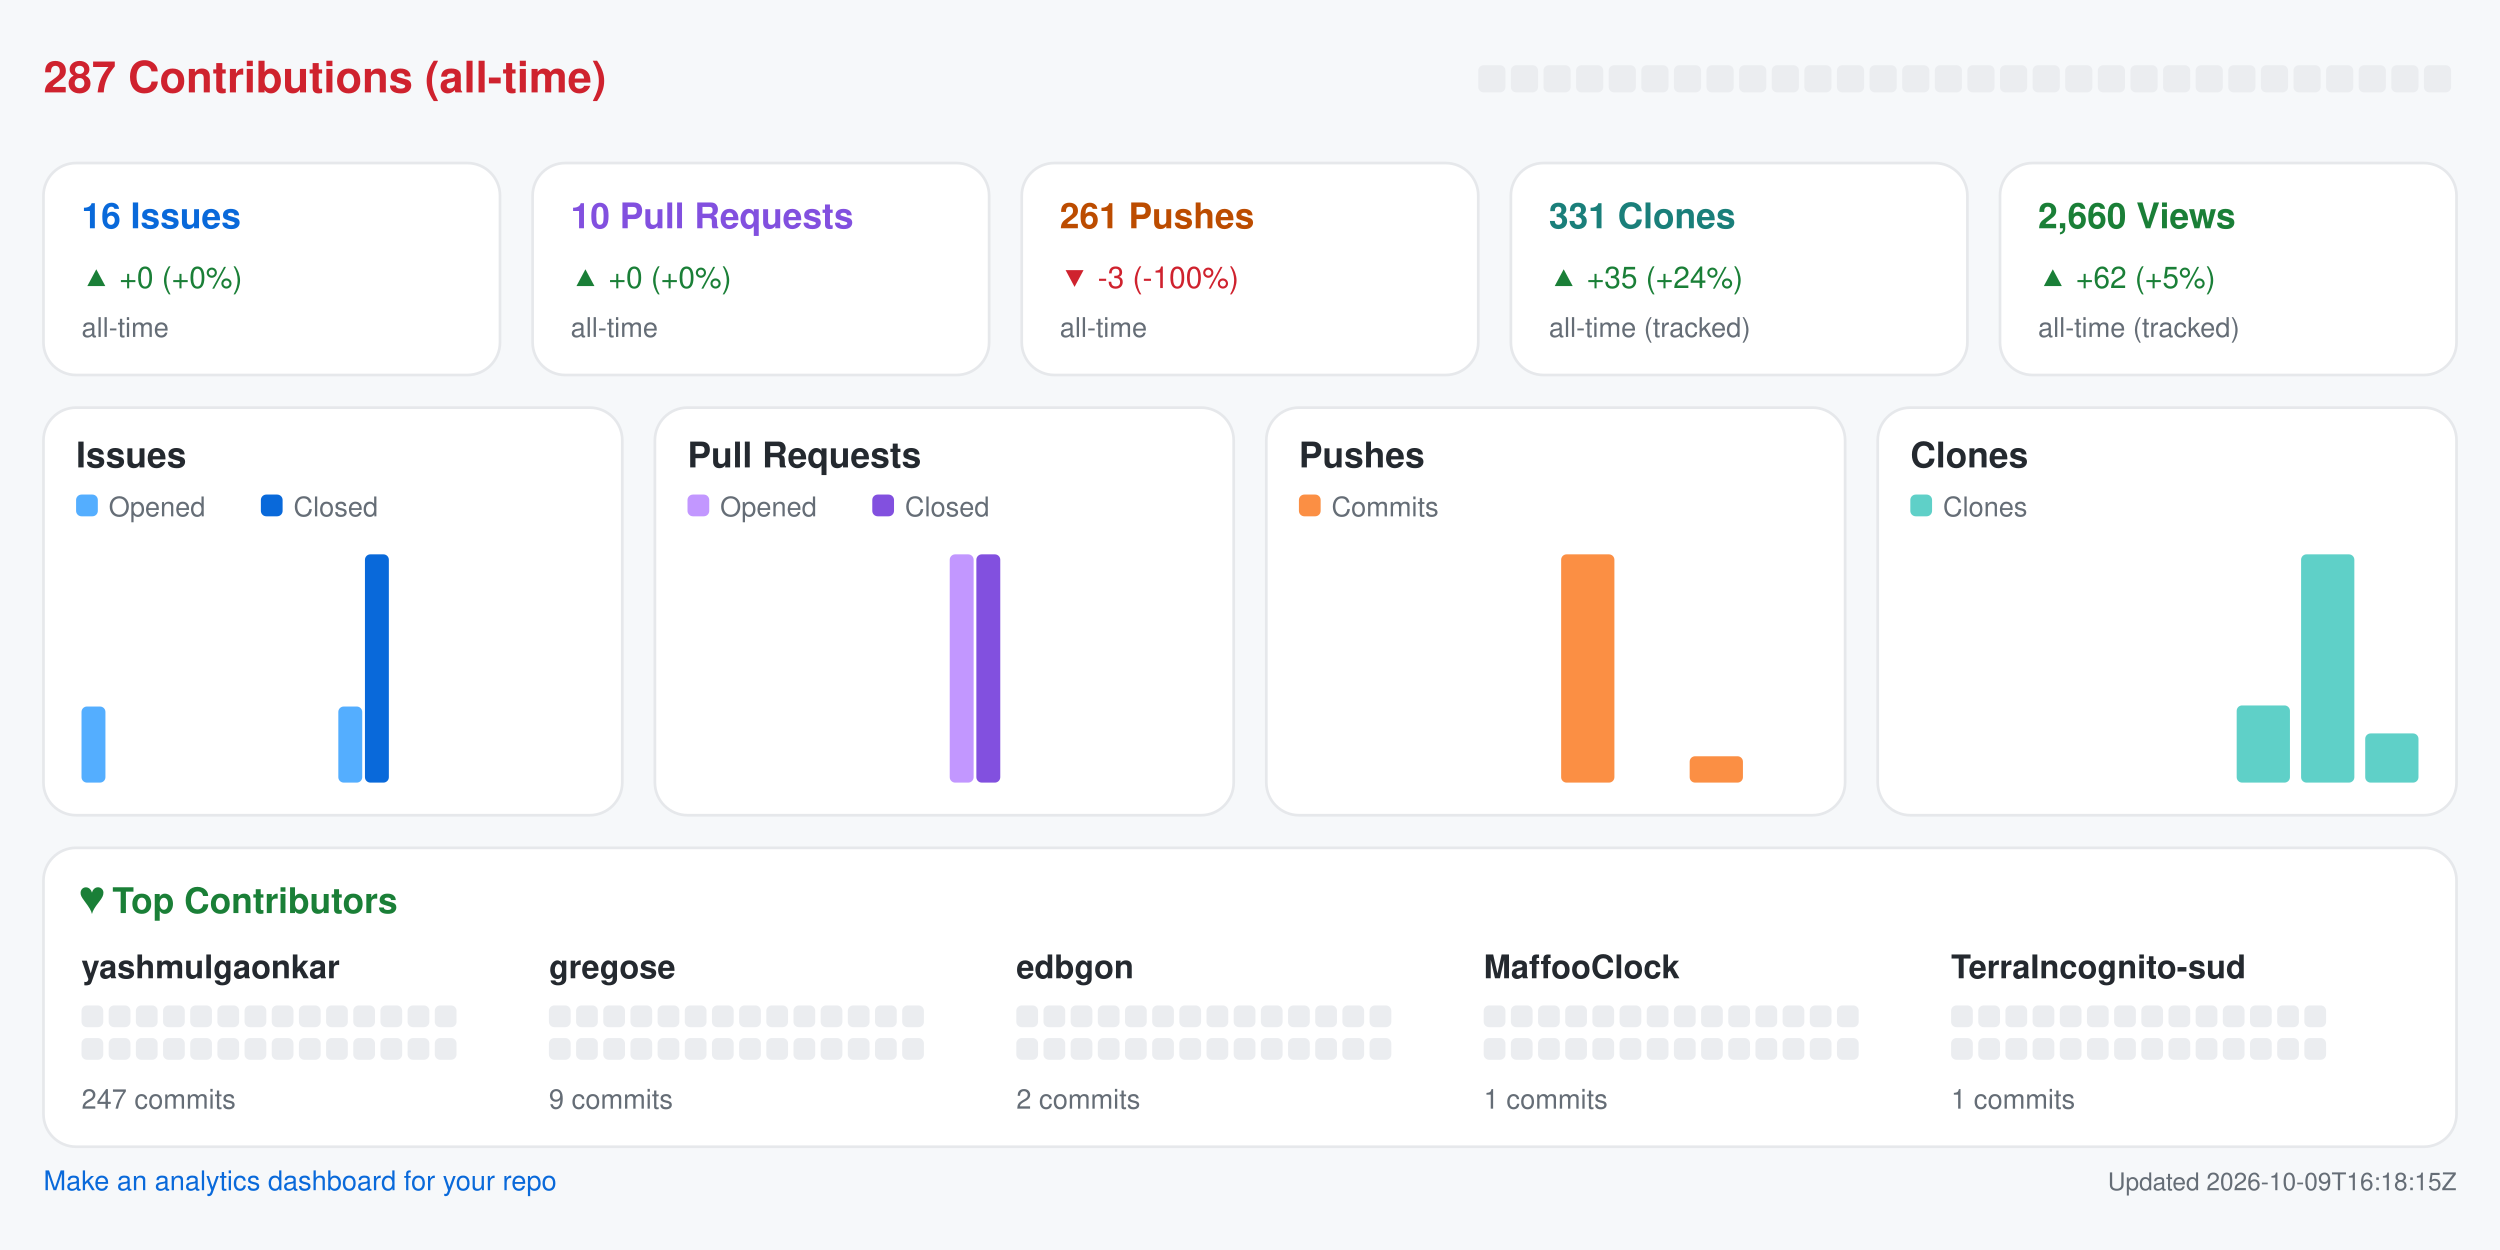
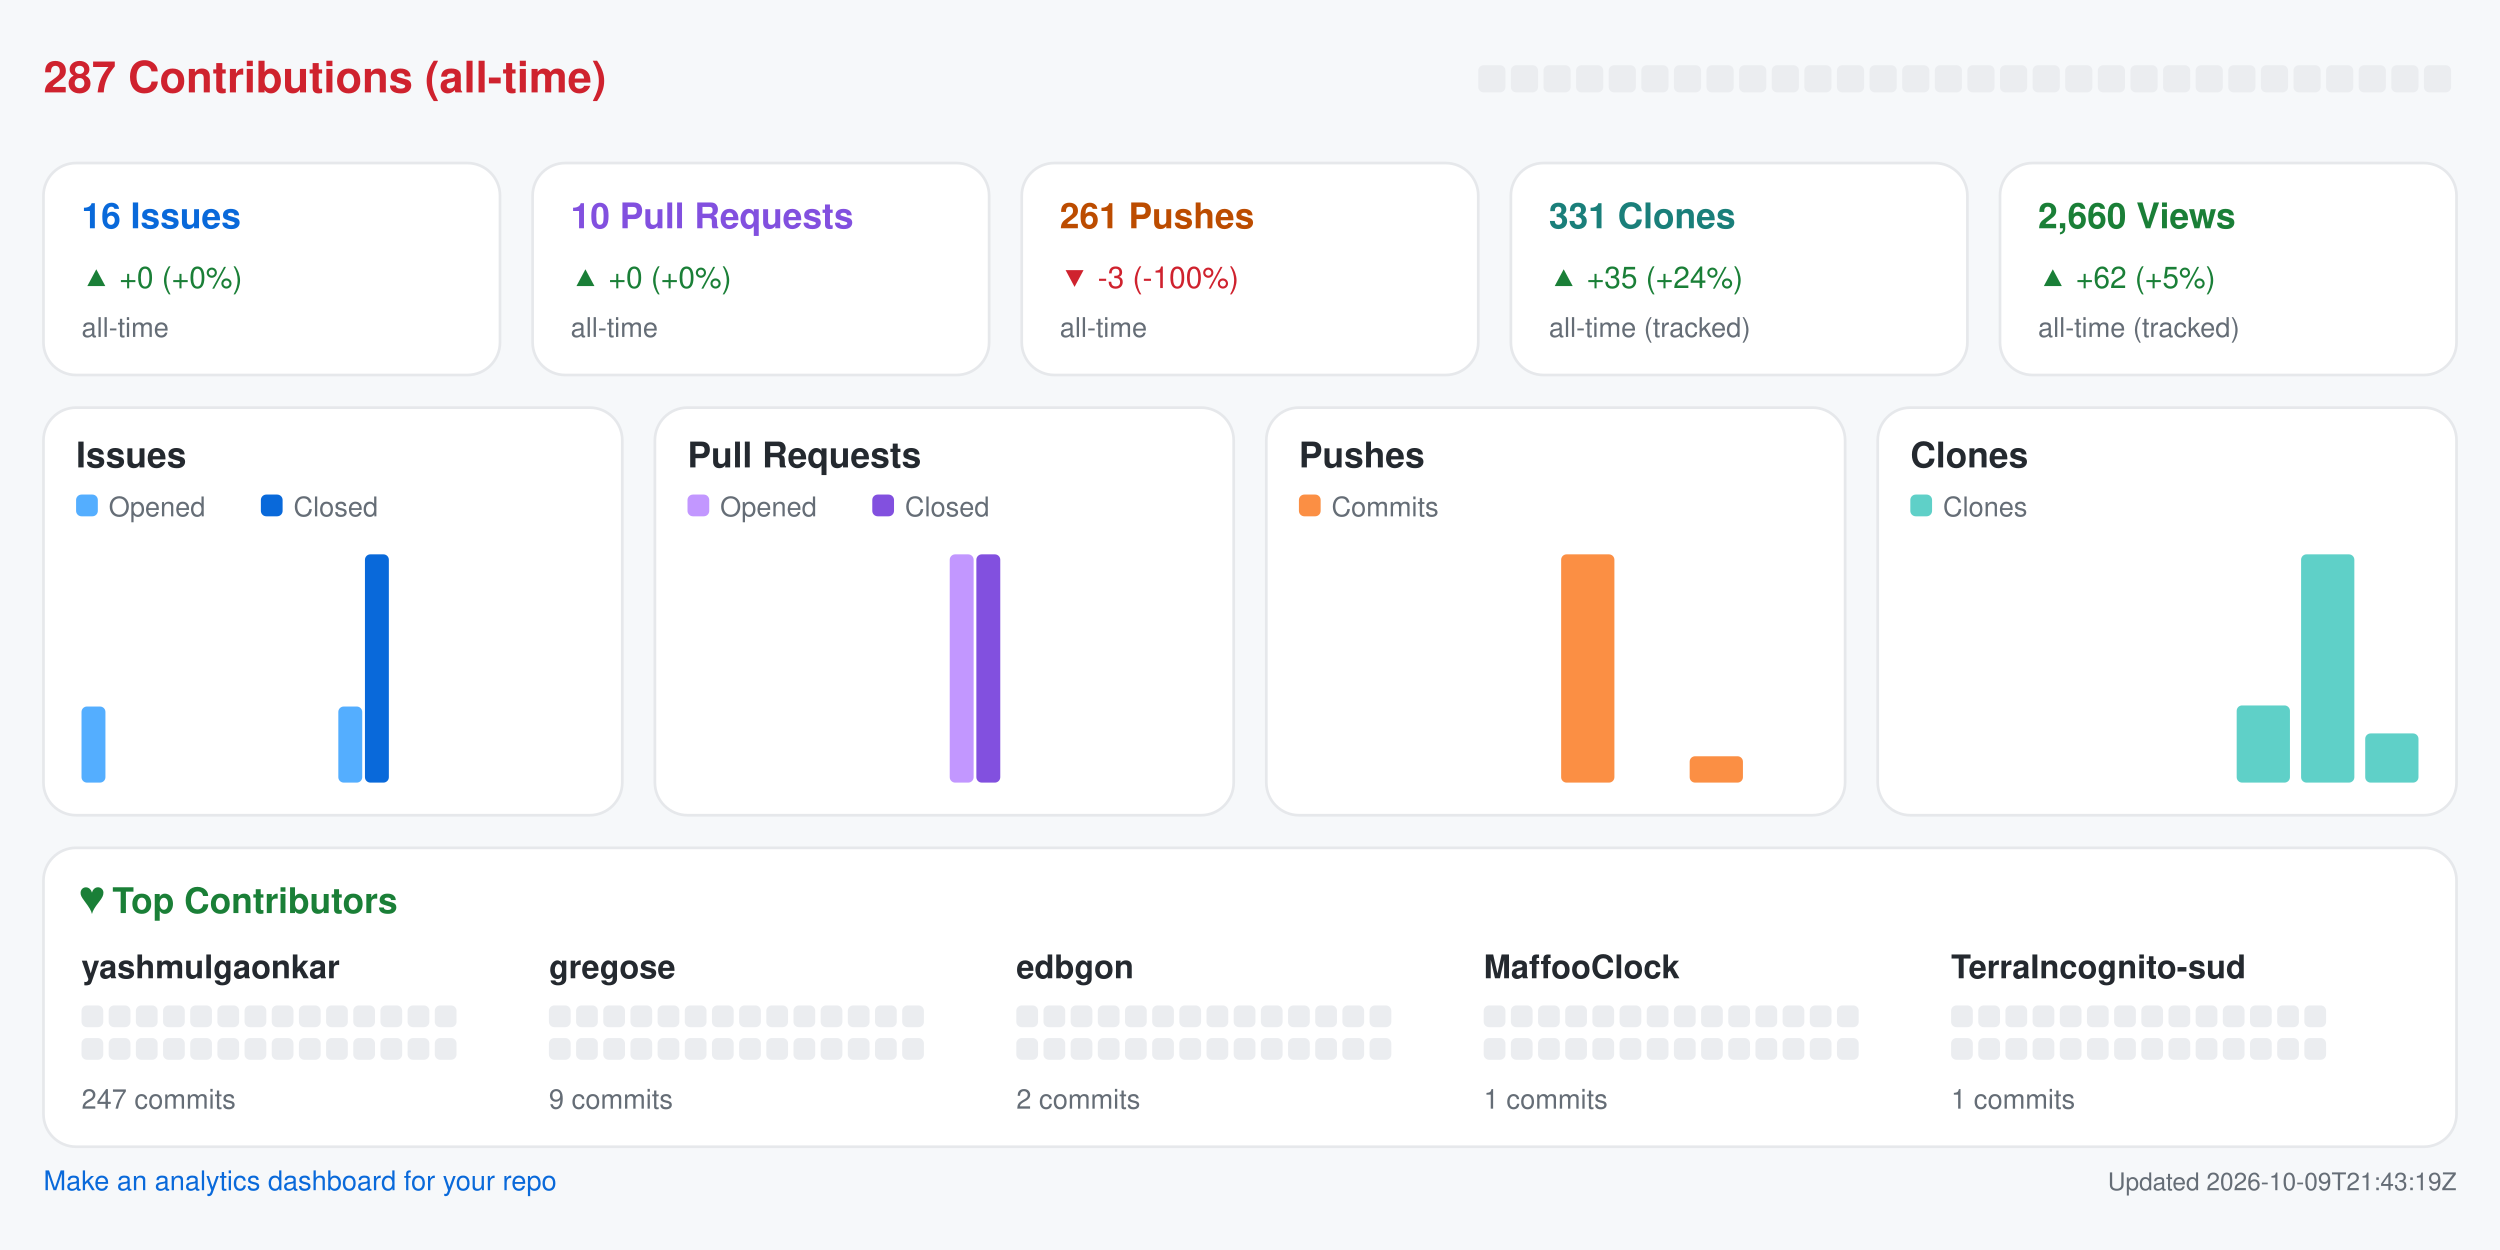
<svg xmlns="http://www.w3.org/2000/svg" width="920" height="460" viewBox="0 0 920 460" role="img" aria-label="Repository analytics for yashmulgaonkar/halo">
  <rect x="0.0" y="0.0" width="920.0" height="460.0" rx="0" fill="#f6f8fa" />
  <text x="16.0" y="34.0" fill="#cf222e" font-size="16" font-family="-apple-system,BlinkMacSystemFont,Segoe UI,Helvetica,Arial,sans-serif" font-weight="600" text-anchor="start">287 Contributions (all-time)</text>
  <rect x="544.0" y="24.0" width="10.0" height="10.0" rx="2" fill="#ebedf0" />
  <rect x="556.0" y="24.0" width="10.0" height="10.0" rx="2" fill="#ebedf0" />
  <rect x="568.0" y="24.0" width="10.0" height="10.0" rx="2" fill="#ebedf0" />
  <rect x="580.0" y="24.0" width="10.0" height="10.0" rx="2" fill="#ebedf0" />
  <rect x="592.0" y="24.0" width="10.0" height="10.0" rx="2" fill="#ebedf0" />
  <rect x="604.0" y="24.0" width="10.0" height="10.0" rx="2" fill="#ebedf0" />
  <rect x="616.0" y="24.0" width="10.0" height="10.0" rx="2" fill="#ebedf0" />
  <rect x="628.0" y="24.0" width="10.0" height="10.0" rx="2" fill="#ebedf0" />
  <rect x="640.0" y="24.0" width="10.0" height="10.0" rx="2" fill="#ebedf0" />
  <rect x="652.0" y="24.0" width="10.0" height="10.0" rx="2" fill="#ebedf0" />
  <rect x="664.0" y="24.0" width="10.0" height="10.0" rx="2" fill="#ebedf0" />
  <rect x="676.0" y="24.0" width="10.0" height="10.0" rx="2" fill="#ebedf0" />
  <rect x="688.0" y="24.0" width="10.0" height="10.0" rx="2" fill="#ebedf0" />
  <rect x="700.0" y="24.0" width="10.0" height="10.0" rx="2" fill="#ebedf0" />
  <rect x="712.0" y="24.0" width="10.0" height="10.0" rx="2" fill="#ebedf0" />
  <rect x="724.0" y="24.0" width="10.0" height="10.0" rx="2" fill="#ebedf0" />
  <rect x="736.0" y="24.0" width="10.0" height="10.0" rx="2" fill="#ebedf0" />
  <rect x="748.0" y="24.0" width="10.0" height="10.0" rx="2" fill="#ebedf0" />
  <rect x="760.0" y="24.0" width="10.0" height="10.0" rx="2" fill="#ebedf0" />
  <rect x="772.0" y="24.0" width="10.0" height="10.0" rx="2" fill="#ebedf0" />
  <rect x="784.0" y="24.0" width="10.0" height="10.0" rx="2" fill="#ebedf0" />
  <rect x="796.0" y="24.0" width="10.0" height="10.0" rx="2" fill="#ebedf0" />
  <rect x="808.0" y="24.0" width="10.0" height="10.0" rx="2" fill="#ebedf0" />
  <rect x="820.0" y="24.0" width="10.0" height="10.0" rx="2" fill="#ebedf0" />
  <rect x="832.0" y="24.0" width="10.0" height="10.0" rx="2" fill="#ebedf0" />
  <rect x="844.0" y="24.0" width="10.0" height="10.0" rx="2" fill="#ebedf0" />
  <rect x="856.0" y="24.0" width="10.0" height="10.0" rx="2" fill="#ebedf0" />
  <rect x="868.0" y="24.0" width="10.0" height="10.0" rx="2" fill="#ebedf0" />
  <rect x="880.0" y="24.0" width="10.0" height="10.0" rx="2" fill="#ebedf0" />
  <rect x="892.0" y="24.0" width="10.0" height="10.0" rx="2" fill="#ebedf0" />
  <rect x="16.0" y="60.0" width="168.0" height="78.0" rx="12" fill="#ffffff" stroke="#e6e8eb" />
  <text x="30.0" y="84.0" fill="#0969da" font-size="13" font-family="-apple-system,BlinkMacSystemFont,Segoe UI,Helvetica,Arial,sans-serif" font-weight="600" text-anchor="start">16 Issues</text>
  <text x="30.0" y="106.0" fill="#1a7f37" font-size="11" font-family="-apple-system,BlinkMacSystemFont,Segoe UI,Helvetica,Arial,sans-serif" font-weight="400" text-anchor="start">▲ +0 (+0%)</text>
  <text x="30.0" y="124.0" fill="#656d76" font-size="10" font-family="-apple-system,BlinkMacSystemFont,Segoe UI,Helvetica,Arial,sans-serif" font-weight="400" text-anchor="start">all-time</text>
  <rect x="196.0" y="60.0" width="168.0" height="78.0" rx="12" fill="#ffffff" stroke="#e6e8eb" />
  <text x="210.0" y="84.0" fill="#8250df" font-size="13" font-family="-apple-system,BlinkMacSystemFont,Segoe UI,Helvetica,Arial,sans-serif" font-weight="600" text-anchor="start">10 Pull Requests</text>
  <text x="210.0" y="106.0" fill="#1a7f37" font-size="11" font-family="-apple-system,BlinkMacSystemFont,Segoe UI,Helvetica,Arial,sans-serif" font-weight="400" text-anchor="start">▲ +0 (+0%)</text>
  <text x="210.0" y="124.0" fill="#656d76" font-size="10" font-family="-apple-system,BlinkMacSystemFont,Segoe UI,Helvetica,Arial,sans-serif" font-weight="400" text-anchor="start">all-time</text>
  <rect x="376.0" y="60.0" width="168.0" height="78.0" rx="12" fill="#ffffff" stroke="#e6e8eb" />
  <text x="390.0" y="84.0" fill="#bc4c00" font-size="13" font-family="-apple-system,BlinkMacSystemFont,Segoe UI,Helvetica,Arial,sans-serif" font-weight="600" text-anchor="start">261 Pushes</text>
  <text x="390.0" y="106.0" fill="#cf222e" font-size="11" font-family="-apple-system,BlinkMacSystemFont,Segoe UI,Helvetica,Arial,sans-serif" font-weight="400" text-anchor="start">▼ -3 (-100%)</text>
  <text x="390.0" y="124.0" fill="#656d76" font-size="10" font-family="-apple-system,BlinkMacSystemFont,Segoe UI,Helvetica,Arial,sans-serif" font-weight="400" text-anchor="start">all-time</text>
  <rect x="556.0" y="60.0" width="168.0" height="78.0" rx="12" fill="#ffffff" stroke="#e6e8eb" />
  <text x="570.0" y="84.0" fill="#1a7f7a" font-size="13" font-family="-apple-system,BlinkMacSystemFont,Segoe UI,Helvetica,Arial,sans-serif" font-weight="600" text-anchor="start">331 Clones</text>
  <text x="570.0" y="106.0" fill="#1a7f37" font-size="11" font-family="-apple-system,BlinkMacSystemFont,Segoe UI,Helvetica,Arial,sans-serif" font-weight="400" text-anchor="start">▲ +35 (+24%)</text>
  <text x="570.0" y="124.0" fill="#656d76" font-size="10" font-family="-apple-system,BlinkMacSystemFont,Segoe UI,Helvetica,Arial,sans-serif" font-weight="400" text-anchor="start">all-time (tracked)</text>
  <rect x="736.0" y="60.0" width="168.0" height="78.0" rx="12" fill="#ffffff" stroke="#e6e8eb" />
  <text x="750.0" y="84.0" fill="#1a7f37" font-size="13" font-family="-apple-system,BlinkMacSystemFont,Segoe UI,Helvetica,Arial,sans-serif" font-weight="600" text-anchor="start">2,660 Views</text>
  <text x="750.0" y="106.0" fill="#1a7f37" font-size="11" font-family="-apple-system,BlinkMacSystemFont,Segoe UI,Helvetica,Arial,sans-serif" font-weight="400" text-anchor="start">▲ +62 (+5%)</text>
  <text x="750.0" y="124.0" fill="#656d76" font-size="10" font-family="-apple-system,BlinkMacSystemFont,Segoe UI,Helvetica,Arial,sans-serif" font-weight="400" text-anchor="start">all-time (tracked)</text>
  <rect x="16.0" y="150.0" width="213.0" height="150.0" rx="12" fill="#ffffff" stroke="#e6e8eb" />
  <text x="28.0" y="172.0" fill="#24292f" font-size="13" font-family="-apple-system,BlinkMacSystemFont,Segoe UI,Helvetica,Arial,sans-serif" font-weight="600" text-anchor="start">Issues</text>
  <rect x="28.0" y="182.0" width="8.0" height="8.0" rx="2" fill="#54aeff" />
  <text x="40.0" y="190.0" fill="#656d76" font-size="10" font-family="-apple-system,BlinkMacSystemFont,Segoe UI,Helvetica,Arial,sans-serif" font-weight="400" text-anchor="start">Opened</text>
  <rect x="96.0" y="182.0" width="8.0" height="8.0" rx="2" fill="#0969da" />
  <text x="108.0" y="190.0" fill="#656d76" font-size="10" font-family="-apple-system,BlinkMacSystemFont,Segoe UI,Helvetica,Arial,sans-serif" font-weight="400" text-anchor="start">Closed</text>
  <rect x="30.0" y="260.0" width="8.8" height="28.0" rx="2" fill="#54aeff" />
  <rect x="39.8" y="288.0" width="8.8" height="0.0" rx="2" fill="#0969da" />
  <rect x="53.6" y="288.0" width="8.8" height="0.0" rx="2" fill="#54aeff" />
  <rect x="63.4" y="288.0" width="8.8" height="0.0" rx="2" fill="#0969da" />
  <rect x="77.2" y="288.0" width="8.8" height="0.0" rx="2" fill="#54aeff" />
  <rect x="87.1" y="288.0" width="8.8" height="0.0" rx="2" fill="#0969da" />
  <rect x="100.9" y="288.0" width="8.8" height="0.0" rx="2" fill="#54aeff" />
  <rect x="110.7" y="288.0" width="8.8" height="0.0" rx="2" fill="#0969da" />
  <rect x="124.5" y="260.0" width="8.8" height="28.0" rx="2" fill="#54aeff" />
  <rect x="134.3" y="204.0" width="8.8" height="84.0" rx="2" fill="#0969da" />
  <rect x="148.1" y="288.0" width="8.8" height="0.0" rx="2" fill="#54aeff" />
  <rect x="157.9" y="288.0" width="8.8" height="0.0" rx="2" fill="#0969da" />
  <rect x="171.8" y="288.0" width="8.8" height="0.0" rx="2" fill="#54aeff" />
  <rect x="181.6" y="288.0" width="8.8" height="0.0" rx="2" fill="#0969da" />
  <rect x="195.4" y="288.0" width="8.8" height="0.0" rx="2" fill="#54aeff" />
  <rect x="205.2" y="288.0" width="8.8" height="0.0" rx="2" fill="#0969da" />
  <rect x="241.0" y="150.0" width="213.0" height="150.0" rx="12" fill="#ffffff" stroke="#e6e8eb" />
  <text x="253.0" y="172.0" fill="#24292f" font-size="13" font-family="-apple-system,BlinkMacSystemFont,Segoe UI,Helvetica,Arial,sans-serif" font-weight="600" text-anchor="start">Pull Requests</text>
  <rect x="253.0" y="182.0" width="8.0" height="8.0" rx="2" fill="#c297ff" />
  <text x="265.0" y="190.0" fill="#656d76" font-size="10" font-family="-apple-system,BlinkMacSystemFont,Segoe UI,Helvetica,Arial,sans-serif" font-weight="400" text-anchor="start">Opened</text>
  <rect x="321.0" y="182.0" width="8.0" height="8.0" rx="2" fill="#8250df" />
  <text x="333.0" y="190.0" fill="#656d76" font-size="10" font-family="-apple-system,BlinkMacSystemFont,Segoe UI,Helvetica,Arial,sans-serif" font-weight="400" text-anchor="start">Closed</text>
  <rect x="255.0" y="288.0" width="8.8" height="0.0" rx="2" fill="#c297ff" />
  <rect x="264.8" y="288.0" width="8.8" height="0.0" rx="2" fill="#8250df" />
  <rect x="278.6" y="288.0" width="8.8" height="0.0" rx="2" fill="#c297ff" />
  <rect x="288.4" y="288.0" width="8.8" height="0.0" rx="2" fill="#8250df" />
  <rect x="302.2" y="288.0" width="8.8" height="0.0" rx="2" fill="#c297ff" />
  <rect x="312.1" y="288.0" width="8.8" height="0.0" rx="2" fill="#8250df" />
  <rect x="325.9" y="288.0" width="8.8" height="0.0" rx="2" fill="#c297ff" />
  <rect x="335.7" y="288.0" width="8.8" height="0.0" rx="2" fill="#8250df" />
  <rect x="349.5" y="204.0" width="8.8" height="84.0" rx="2" fill="#c297ff" />
  <rect x="359.3" y="204.0" width="8.8" height="84.0" rx="2" fill="#8250df" />
  <rect x="373.1" y="288.0" width="8.8" height="0.0" rx="2" fill="#c297ff" />
  <rect x="382.9" y="288.0" width="8.8" height="0.0" rx="2" fill="#8250df" />
  <rect x="396.8" y="288.0" width="8.8" height="0.0" rx="2" fill="#c297ff" />
  <rect x="406.6" y="288.0" width="8.8" height="0.0" rx="2" fill="#8250df" />
  <rect x="420.4" y="288.0" width="8.8" height="0.0" rx="2" fill="#c297ff" />
  <rect x="430.2" y="288.0" width="8.8" height="0.0" rx="2" fill="#8250df" />
  <rect x="466.0" y="150.0" width="213.0" height="150.0" rx="12" fill="#ffffff" stroke="#e6e8eb" />
  <text x="478.0" y="172.0" fill="#24292f" font-size="13" font-family="-apple-system,BlinkMacSystemFont,Segoe UI,Helvetica,Arial,sans-serif" font-weight="600" text-anchor="start">Pushes</text>
  <rect x="478.0" y="182.0" width="8.0" height="8.0" rx="2" fill="#fb8f44" />
  <text x="490.0" y="190.0" fill="#656d76" font-size="10" font-family="-apple-system,BlinkMacSystemFont,Segoe UI,Helvetica,Arial,sans-serif" font-weight="400" text-anchor="start">Commits</text>
  <rect x="480.0" y="288.0" width="19.6" height="0.0" rx="2" fill="#fb8f44" />
  <rect x="503.6" y="288.0" width="19.6" height="0.0" rx="2" fill="#fb8f44" />
  <rect x="527.2" y="288.0" width="19.6" height="0.0" rx="2" fill="#fb8f44" />
  <rect x="550.9" y="288.0" width="19.6" height="0.0" rx="2" fill="#fb8f44" />
  <rect x="574.5" y="204.0" width="19.6" height="84.0" rx="2" fill="#fb8f44" />
  <rect x="598.1" y="288.0" width="19.6" height="0.0" rx="2" fill="#fb8f44" />
  <rect x="621.8" y="278.3" width="19.6" height="9.7" rx="2" fill="#fb8f44" />
  <rect x="645.4" y="288.0" width="19.6" height="0.0" rx="2" fill="#fb8f44" />
  <rect x="691.0" y="150.0" width="213.0" height="150.0" rx="12" fill="#ffffff" stroke="#e6e8eb" />
  <text x="703.0" y="172.0" fill="#24292f" font-size="13" font-family="-apple-system,BlinkMacSystemFont,Segoe UI,Helvetica,Arial,sans-serif" font-weight="600" text-anchor="start">Clones</text>
  <rect x="703.0" y="182.0" width="8.0" height="8.0" rx="2" fill="#5fd0c8" />
  <text x="715.0" y="190.0" fill="#656d76" font-size="10" font-family="-apple-system,BlinkMacSystemFont,Segoe UI,Helvetica,Arial,sans-serif" font-weight="400" text-anchor="start">Clones</text>
  <rect x="705.0" y="288.0" width="19.6" height="0.0" rx="2" fill="#5fd0c8" />
  <rect x="728.6" y="288.0" width="19.6" height="0.0" rx="2" fill="#5fd0c8" />
  <rect x="752.2" y="288.0" width="19.6" height="0.0" rx="2" fill="#5fd0c8" />
  <rect x="775.9" y="288.0" width="19.6" height="0.0" rx="2" fill="#5fd0c8" />
  <rect x="799.5" y="288.0" width="19.6" height="0.0" rx="2" fill="#5fd0c8" />
  <rect x="823.1" y="259.6" width="19.6" height="28.4" rx="2" fill="#5fd0c8" />
  <rect x="846.8" y="204.0" width="19.6" height="84.0" rx="2" fill="#5fd0c8" />
  <rect x="870.4" y="269.9" width="19.6" height="18.1" rx="2" fill="#5fd0c8" />
  <rect x="16.0" y="312.0" width="888.0" height="110.0" rx="12" fill="#ffffff" stroke="#e6e8eb" />
  <text x="30.0" y="336.0" fill="#1a7f37" font-size="13" font-family="-apple-system,BlinkMacSystemFont,Segoe UI,Helvetica,Arial,sans-serif" font-weight="600" text-anchor="start">♥  Top Contributors</text>
  <text x="30.0" y="360.0" fill="#24292f" font-size="12" font-family="-apple-system,BlinkMacSystemFont,Segoe UI,Helvetica,Arial,sans-serif" font-weight="600" text-anchor="start">yashmulgaonkar</text>
  <rect x="30.0" y="370.0" width="8.0" height="8.0" rx="2" fill="#ebedf0" />
  <rect x="40.0" y="370.0" width="8.0" height="8.0" rx="2" fill="#ebedf0" />
  <rect x="50.0" y="370.0" width="8.0" height="8.0" rx="2" fill="#ebedf0" />
  <rect x="60.0" y="370.0" width="8.0" height="8.0" rx="2" fill="#ebedf0" />
  <rect x="70.0" y="370.0" width="8.0" height="8.0" rx="2" fill="#ebedf0" />
  <rect x="80.0" y="370.0" width="8.0" height="8.0" rx="2" fill="#ebedf0" />
  <rect x="90.0" y="370.0" width="8.0" height="8.0" rx="2" fill="#ebedf0" />
  <rect x="100.0" y="370.0" width="8.0" height="8.0" rx="2" fill="#ebedf0" />
  <rect x="110.0" y="370.0" width="8.0" height="8.0" rx="2" fill="#ebedf0" />
  <rect x="120.0" y="370.0" width="8.0" height="8.0" rx="2" fill="#ebedf0" />
  <rect x="130.0" y="370.0" width="8.0" height="8.0" rx="2" fill="#ebedf0" />
  <rect x="140.0" y="370.0" width="8.0" height="8.0" rx="2" fill="#ebedf0" />
  <rect x="150.0" y="370.0" width="8.0" height="8.0" rx="2" fill="#ebedf0" />
  <rect x="160.0" y="370.0" width="8.0" height="8.0" rx="2" fill="#ebedf0" />
  <rect x="30.0" y="382.0" width="8.0" height="8.0" rx="2" fill="#ebedf0" />
  <rect x="40.0" y="382.0" width="8.0" height="8.0" rx="2" fill="#ebedf0" />
  <rect x="50.0" y="382.0" width="8.0" height="8.0" rx="2" fill="#ebedf0" />
  <rect x="60.0" y="382.0" width="8.0" height="8.0" rx="2" fill="#ebedf0" />
  <rect x="70.0" y="382.0" width="8.0" height="8.0" rx="2" fill="#ebedf0" />
  <rect x="80.0" y="382.0" width="8.0" height="8.0" rx="2" fill="#ebedf0" />
  <rect x="90.0" y="382.0" width="8.0" height="8.0" rx="2" fill="#ebedf0" />
  <rect x="100.0" y="382.0" width="8.0" height="8.0" rx="2" fill="#ebedf0" />
  <rect x="110.0" y="382.0" width="8.0" height="8.0" rx="2" fill="#ebedf0" />
  <rect x="120.0" y="382.0" width="8.0" height="8.0" rx="2" fill="#ebedf0" />
  <rect x="130.0" y="382.0" width="8.0" height="8.0" rx="2" fill="#ebedf0" />
  <rect x="140.0" y="382.0" width="8.0" height="8.0" rx="2" fill="#ebedf0" />
  <rect x="150.0" y="382.0" width="8.0" height="8.0" rx="2" fill="#ebedf0" />
  <rect x="160.0" y="382.0" width="8.0" height="8.0" rx="2" fill="#ebedf0" />
  <text x="30.0" y="408.0" fill="#656d76" font-size="10" font-family="-apple-system,BlinkMacSystemFont,Segoe UI,Helvetica,Arial,sans-serif" font-weight="400" text-anchor="start">247 commits</text>
  <text x="202.0" y="360.0" fill="#24292f" font-size="12" font-family="-apple-system,BlinkMacSystemFont,Segoe UI,Helvetica,Arial,sans-serif" font-weight="600" text-anchor="start">gregose</text>
  <rect x="202.0" y="370.0" width="8.0" height="8.0" rx="2" fill="#ebedf0" />
  <rect x="212.0" y="370.0" width="8.0" height="8.0" rx="2" fill="#ebedf0" />
  <rect x="222.0" y="370.0" width="8.0" height="8.0" rx="2" fill="#ebedf0" />
  <rect x="232.0" y="370.0" width="8.0" height="8.0" rx="2" fill="#ebedf0" />
  <rect x="242.0" y="370.0" width="8.0" height="8.0" rx="2" fill="#ebedf0" />
  <rect x="252.0" y="370.0" width="8.0" height="8.0" rx="2" fill="#ebedf0" />
  <rect x="262.0" y="370.0" width="8.0" height="8.0" rx="2" fill="#ebedf0" />
  <rect x="272.0" y="370.0" width="8.0" height="8.0" rx="2" fill="#ebedf0" />
  <rect x="282.0" y="370.0" width="8.0" height="8.0" rx="2" fill="#ebedf0" />
  <rect x="292.0" y="370.0" width="8.0" height="8.0" rx="2" fill="#ebedf0" />
  <rect x="302.0" y="370.0" width="8.0" height="8.0" rx="2" fill="#ebedf0" />
  <rect x="312.0" y="370.0" width="8.0" height="8.0" rx="2" fill="#ebedf0" />
  <rect x="322.0" y="370.0" width="8.0" height="8.0" rx="2" fill="#ebedf0" />
  <rect x="332.0" y="370.0" width="8.0" height="8.0" rx="2" fill="#ebedf0" />
  <rect x="202.0" y="382.0" width="8.0" height="8.0" rx="2" fill="#ebedf0" />
  <rect x="212.0" y="382.0" width="8.0" height="8.0" rx="2" fill="#ebedf0" />
  <rect x="222.0" y="382.0" width="8.0" height="8.0" rx="2" fill="#ebedf0" />
  <rect x="232.0" y="382.0" width="8.0" height="8.0" rx="2" fill="#ebedf0" />
  <rect x="242.0" y="382.0" width="8.0" height="8.0" rx="2" fill="#ebedf0" />
  <rect x="252.0" y="382.0" width="8.0" height="8.0" rx="2" fill="#ebedf0" />
  <rect x="262.0" y="382.0" width="8.0" height="8.0" rx="2" fill="#ebedf0" />
  <rect x="272.0" y="382.0" width="8.0" height="8.0" rx="2" fill="#ebedf0" />
  <rect x="282.0" y="382.0" width="8.0" height="8.0" rx="2" fill="#ebedf0" />
  <rect x="292.0" y="382.0" width="8.0" height="8.0" rx="2" fill="#ebedf0" />
  <rect x="302.0" y="382.0" width="8.0" height="8.0" rx="2" fill="#ebedf0" />
  <rect x="312.0" y="382.0" width="8.0" height="8.0" rx="2" fill="#ebedf0" />
  <rect x="322.0" y="382.0" width="8.0" height="8.0" rx="2" fill="#ebedf0" />
  <rect x="332.0" y="382.0" width="8.0" height="8.0" rx="2" fill="#ebedf0" />
  <text x="202.0" y="408.0" fill="#656d76" font-size="10" font-family="-apple-system,BlinkMacSystemFont,Segoe UI,Helvetica,Arial,sans-serif" font-weight="400" text-anchor="start">9 commits</text>
  <text x="374.0" y="360.0" fill="#24292f" font-size="12" font-family="-apple-system,BlinkMacSystemFont,Segoe UI,Helvetica,Arial,sans-serif" font-weight="600" text-anchor="start">edbgon</text>
  <rect x="374.0" y="370.0" width="8.0" height="8.0" rx="2" fill="#ebedf0" />
  <rect x="384.0" y="370.0" width="8.0" height="8.0" rx="2" fill="#ebedf0" />
  <rect x="394.0" y="370.0" width="8.0" height="8.0" rx="2" fill="#ebedf0" />
  <rect x="404.0" y="370.0" width="8.0" height="8.0" rx="2" fill="#ebedf0" />
  <rect x="414.0" y="370.0" width="8.0" height="8.0" rx="2" fill="#ebedf0" />
  <rect x="424.0" y="370.0" width="8.0" height="8.0" rx="2" fill="#ebedf0" />
  <rect x="434.0" y="370.0" width="8.0" height="8.0" rx="2" fill="#ebedf0" />
  <rect x="444.0" y="370.0" width="8.0" height="8.0" rx="2" fill="#ebedf0" />
  <rect x="454.0" y="370.0" width="8.0" height="8.0" rx="2" fill="#ebedf0" />
  <rect x="464.0" y="370.0" width="8.0" height="8.0" rx="2" fill="#ebedf0" />
  <rect x="474.0" y="370.0" width="8.0" height="8.0" rx="2" fill="#ebedf0" />
  <rect x="484.0" y="370.0" width="8.0" height="8.0" rx="2" fill="#ebedf0" />
  <rect x="494.0" y="370.0" width="8.0" height="8.0" rx="2" fill="#ebedf0" />
  <rect x="504.0" y="370.0" width="8.0" height="8.0" rx="2" fill="#ebedf0" />
  <rect x="374.0" y="382.0" width="8.0" height="8.0" rx="2" fill="#ebedf0" />
  <rect x="384.0" y="382.0" width="8.0" height="8.0" rx="2" fill="#ebedf0" />
  <rect x="394.0" y="382.0" width="8.0" height="8.0" rx="2" fill="#ebedf0" />
  <rect x="404.0" y="382.0" width="8.0" height="8.0" rx="2" fill="#ebedf0" />
  <rect x="414.0" y="382.0" width="8.0" height="8.0" rx="2" fill="#ebedf0" />
  <rect x="424.0" y="382.0" width="8.0" height="8.0" rx="2" fill="#ebedf0" />
  <rect x="434.0" y="382.0" width="8.0" height="8.0" rx="2" fill="#ebedf0" />
  <rect x="444.0" y="382.0" width="8.0" height="8.0" rx="2" fill="#ebedf0" />
  <rect x="454.0" y="382.0" width="8.0" height="8.0" rx="2" fill="#ebedf0" />
  <rect x="464.0" y="382.0" width="8.0" height="8.0" rx="2" fill="#ebedf0" />
  <rect x="474.0" y="382.0" width="8.0" height="8.0" rx="2" fill="#ebedf0" />
  <rect x="484.0" y="382.0" width="8.0" height="8.0" rx="2" fill="#ebedf0" />
  <rect x="494.0" y="382.0" width="8.0" height="8.0" rx="2" fill="#ebedf0" />
  <rect x="504.0" y="382.0" width="8.0" height="8.0" rx="2" fill="#ebedf0" />
  <text x="374.0" y="408.0" fill="#656d76" font-size="10" font-family="-apple-system,BlinkMacSystemFont,Segoe UI,Helvetica,Arial,sans-serif" font-weight="400" text-anchor="start">2 commits</text>
  <text x="546.0" y="360.0" fill="#24292f" font-size="12" font-family="-apple-system,BlinkMacSystemFont,Segoe UI,Helvetica,Arial,sans-serif" font-weight="600" text-anchor="start">MaffooClock</text>
  <rect x="546.0" y="370.0" width="8.0" height="8.0" rx="2" fill="#ebedf0" />
  <rect x="556.0" y="370.0" width="8.0" height="8.0" rx="2" fill="#ebedf0" />
  <rect x="566.0" y="370.0" width="8.0" height="8.0" rx="2" fill="#ebedf0" />
  <rect x="576.0" y="370.0" width="8.0" height="8.0" rx="2" fill="#ebedf0" />
  <rect x="586.0" y="370.0" width="8.0" height="8.0" rx="2" fill="#ebedf0" />
  <rect x="596.0" y="370.0" width="8.0" height="8.0" rx="2" fill="#ebedf0" />
  <rect x="606.0" y="370.0" width="8.0" height="8.0" rx="2" fill="#ebedf0" />
  <rect x="616.0" y="370.0" width="8.0" height="8.0" rx="2" fill="#ebedf0" />
  <rect x="626.0" y="370.0" width="8.0" height="8.0" rx="2" fill="#ebedf0" />
  <rect x="636.0" y="370.0" width="8.0" height="8.0" rx="2" fill="#ebedf0" />
  <rect x="646.0" y="370.0" width="8.0" height="8.0" rx="2" fill="#ebedf0" />
  <rect x="656.0" y="370.0" width="8.0" height="8.0" rx="2" fill="#ebedf0" />
  <rect x="666.0" y="370.0" width="8.0" height="8.0" rx="2" fill="#ebedf0" />
  <rect x="676.0" y="370.0" width="8.0" height="8.0" rx="2" fill="#ebedf0" />
  <rect x="546.0" y="382.0" width="8.0" height="8.0" rx="2" fill="#ebedf0" />
  <rect x="556.0" y="382.0" width="8.0" height="8.0" rx="2" fill="#ebedf0" />
  <rect x="566.0" y="382.0" width="8.0" height="8.0" rx="2" fill="#ebedf0" />
  <rect x="576.0" y="382.0" width="8.0" height="8.0" rx="2" fill="#ebedf0" />
  <rect x="586.0" y="382.0" width="8.0" height="8.0" rx="2" fill="#ebedf0" />
  <rect x="596.0" y="382.0" width="8.0" height="8.0" rx="2" fill="#ebedf0" />
  <rect x="606.0" y="382.0" width="8.0" height="8.0" rx="2" fill="#ebedf0" />
  <rect x="616.0" y="382.0" width="8.0" height="8.0" rx="2" fill="#ebedf0" />
  <rect x="626.0" y="382.0" width="8.0" height="8.0" rx="2" fill="#ebedf0" />
  <rect x="636.0" y="382.0" width="8.0" height="8.0" rx="2" fill="#ebedf0" />
  <rect x="646.0" y="382.0" width="8.0" height="8.0" rx="2" fill="#ebedf0" />
  <rect x="656.0" y="382.0" width="8.0" height="8.0" rx="2" fill="#ebedf0" />
  <rect x="666.0" y="382.0" width="8.0" height="8.0" rx="2" fill="#ebedf0" />
  <rect x="676.0" y="382.0" width="8.0" height="8.0" rx="2" fill="#ebedf0" />
  <text x="546.0" y="408.0" fill="#656d76" font-size="10" font-family="-apple-system,BlinkMacSystemFont,Segoe UI,Helvetica,Arial,sans-serif" font-weight="400" text-anchor="start">1 commits</text>
  <text x="718.0" y="360.0" fill="#24292f" font-size="12" font-family="-apple-system,BlinkMacSystemFont,Segoe UI,Helvetica,Arial,sans-serif" font-weight="600" text-anchor="start">TerraIncognito-sud</text>
  <rect x="718.0" y="370.0" width="8.0" height="8.0" rx="2" fill="#ebedf0" />
  <rect x="728.0" y="370.0" width="8.0" height="8.0" rx="2" fill="#ebedf0" />
  <rect x="738.0" y="370.0" width="8.0" height="8.0" rx="2" fill="#ebedf0" />
  <rect x="748.0" y="370.0" width="8.0" height="8.0" rx="2" fill="#ebedf0" />
  <rect x="758.0" y="370.0" width="8.0" height="8.0" rx="2" fill="#ebedf0" />
  <rect x="768.0" y="370.0" width="8.0" height="8.0" rx="2" fill="#ebedf0" />
  <rect x="778.0" y="370.0" width="8.0" height="8.0" rx="2" fill="#ebedf0" />
  <rect x="788.0" y="370.0" width="8.0" height="8.0" rx="2" fill="#ebedf0" />
  <rect x="798.0" y="370.0" width="8.0" height="8.0" rx="2" fill="#ebedf0" />
  <rect x="808.0" y="370.0" width="8.0" height="8.0" rx="2" fill="#ebedf0" />
  <rect x="818.0" y="370.0" width="8.0" height="8.0" rx="2" fill="#ebedf0" />
  <rect x="828.0" y="370.0" width="8.0" height="8.0" rx="2" fill="#ebedf0" />
  <rect x="838.0" y="370.0" width="8.0" height="8.0" rx="2" fill="#ebedf0" />
  <rect x="848.0" y="370.0" width="8.0" height="8.0" rx="2" fill="#ebedf0" />
  <rect x="718.0" y="382.0" width="8.0" height="8.0" rx="2" fill="#ebedf0" />
  <rect x="728.0" y="382.0" width="8.0" height="8.0" rx="2" fill="#ebedf0" />
  <rect x="738.0" y="382.0" width="8.0" height="8.0" rx="2" fill="#ebedf0" />
  <rect x="748.0" y="382.0" width="8.0" height="8.0" rx="2" fill="#ebedf0" />
  <rect x="758.0" y="382.0" width="8.0" height="8.0" rx="2" fill="#ebedf0" />
  <rect x="768.0" y="382.0" width="8.0" height="8.0" rx="2" fill="#ebedf0" />
  <rect x="778.0" y="382.0" width="8.0" height="8.0" rx="2" fill="#ebedf0" />
  <rect x="788.0" y="382.0" width="8.0" height="8.0" rx="2" fill="#ebedf0" />
  <rect x="798.0" y="382.0" width="8.0" height="8.0" rx="2" fill="#ebedf0" />
  <rect x="808.0" y="382.0" width="8.0" height="8.0" rx="2" fill="#ebedf0" />
  <rect x="818.0" y="382.0" width="8.0" height="8.0" rx="2" fill="#ebedf0" />
  <rect x="828.0" y="382.0" width="8.0" height="8.0" rx="2" fill="#ebedf0" />
  <rect x="838.0" y="382.0" width="8.0" height="8.0" rx="2" fill="#ebedf0" />
  <rect x="848.0" y="382.0" width="8.0" height="8.0" rx="2" fill="#ebedf0" />
  <text x="718.0" y="408.0" fill="#656d76" font-size="10" font-family="-apple-system,BlinkMacSystemFont,Segoe UI,Helvetica,Arial,sans-serif" font-weight="400" text-anchor="start">1 commits</text>
  <a href="https://github.com/yashmulgaonkar/repo-analytics" target="_blank" rel="noopener noreferrer">
    <text x="16.0" y="438.0" fill="#0969da" font-size="10" font-family="-apple-system,BlinkMacSystemFont,Segoe UI,Helvetica,Arial,sans-serif" font-weight="400" text-anchor="start">Make an analytics dashboard for your repo</text>
  </a>
-   <text x="904.0" y="438.0" fill="#656d76" font-size="9" font-family="-apple-system,BlinkMacSystemFont,Segoe UI,Helvetica,Arial,sans-serif" font-weight="400" text-anchor="end">Updated 2026-10-09T16:18:15Z</text>
+   <text x="904.0" y="438.0" fill="#656d76" font-size="9" font-family="-apple-system,BlinkMacSystemFont,Segoe UI,Helvetica,Arial,sans-serif" font-weight="400" text-anchor="end">Updated 2026-10-09T21:43:19Z</text>
</svg>
